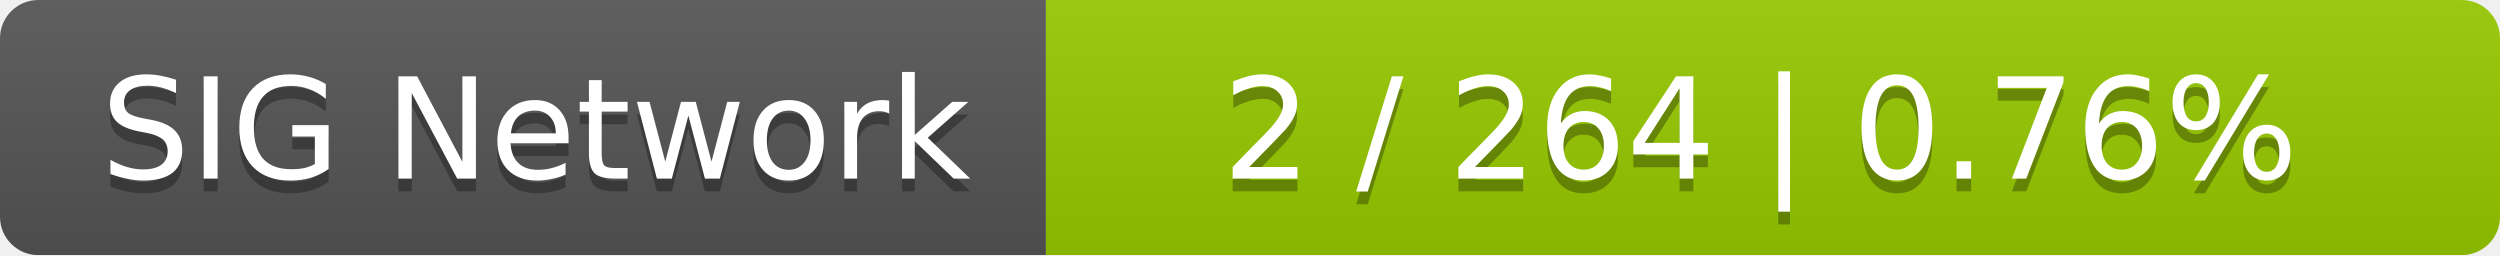
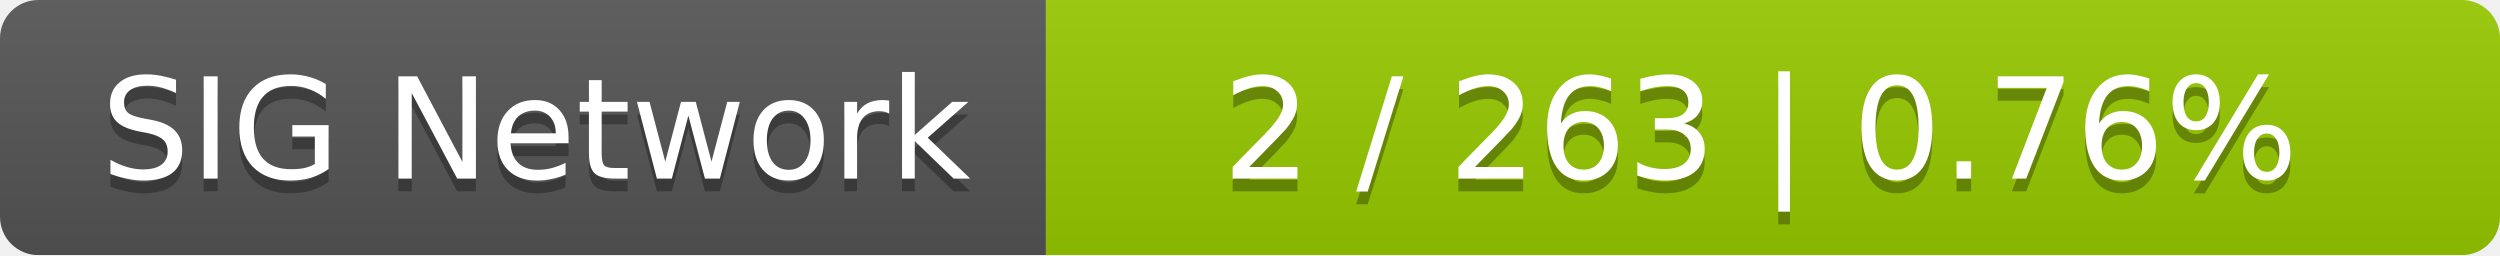
<svg xmlns="http://www.w3.org/2000/svg" width="196" height="20">
  <linearGradient id="smooth" x2="0" y2="100%">
    <stop offset="0" stop-color="#bbb" stop-opacity=".1" />
    <stop offset="1" stop-opacity=".1" />
  </linearGradient>
  <mask id="round">
    <rect width="196" height="20" rx="3" fill="#fff" />
  </mask>
  <g mask="url(#round)">
    <rect width="82" height="20" fill="#555" />
    <rect x="82" width="114" height="20" fill="#97ca00" />
    <rect width="196" height="20" fill="url(#smooth)" />
  </g>
  <g fill="#fff" text-anchor="middle" font-family="DejaVu Sans,Verdana,Geneva,sans-serif" font-size="11">
    <text x="42" y="15" fill="#010101" fill-opacity=".3">SIG Network</text>
    <text x="42" y="14">SIG Network</text>
-     <text x="138" y="15" fill="#010101" fill-opacity=".3">2 / 264    |    0.76%</text>
-     <text x="138" y="14">2 / 264    |    0.76%</text>
+     <text x="138" y="15" fill="#010101" fill-opacity=".3">2 / 263    |    0.76%</text>
+     <text x="138" y="14">2 / 263    |    0.76%</text>
  </g>
</svg>
